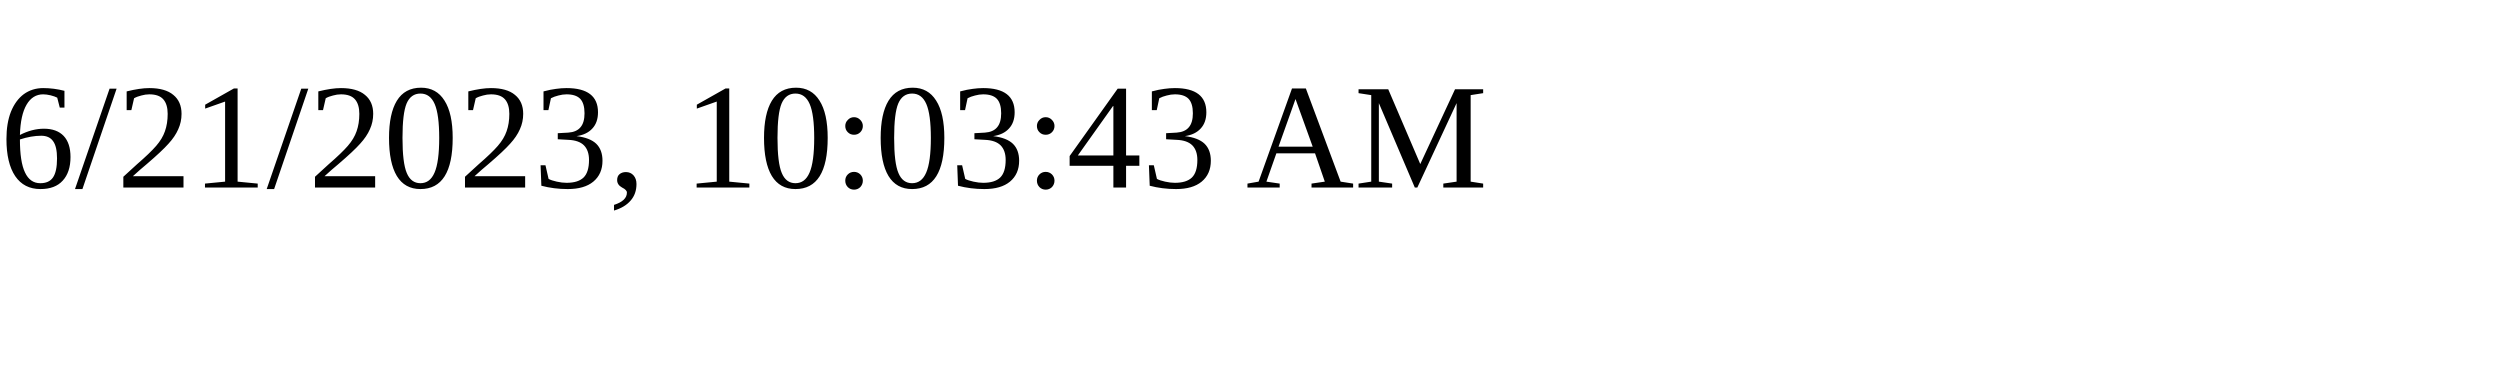
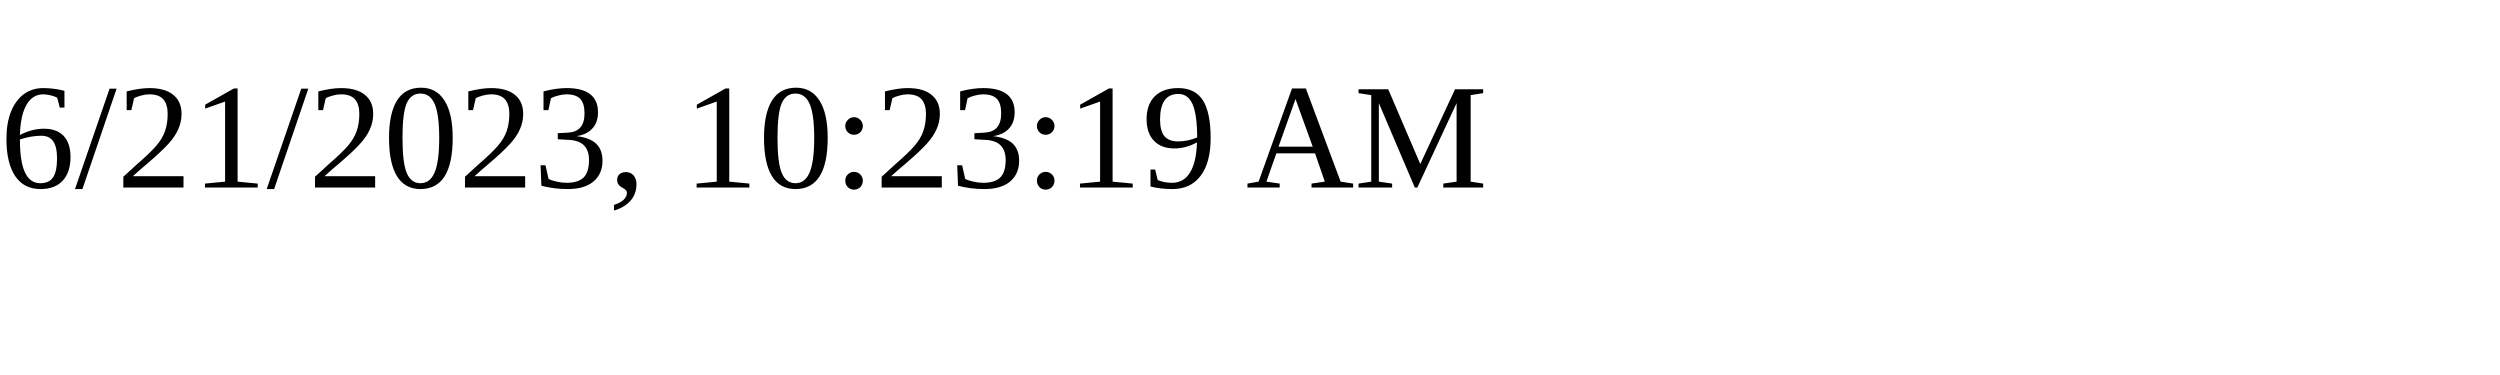
<svg xmlns="http://www.w3.org/2000/svg" height="30" width="200">
-   <text x="0" y="15">6/21/2023, 10:03:43 AM</text>
+   <text x="0" y="15">6/21/2023, 10:23:19 AM</text>
</svg>
